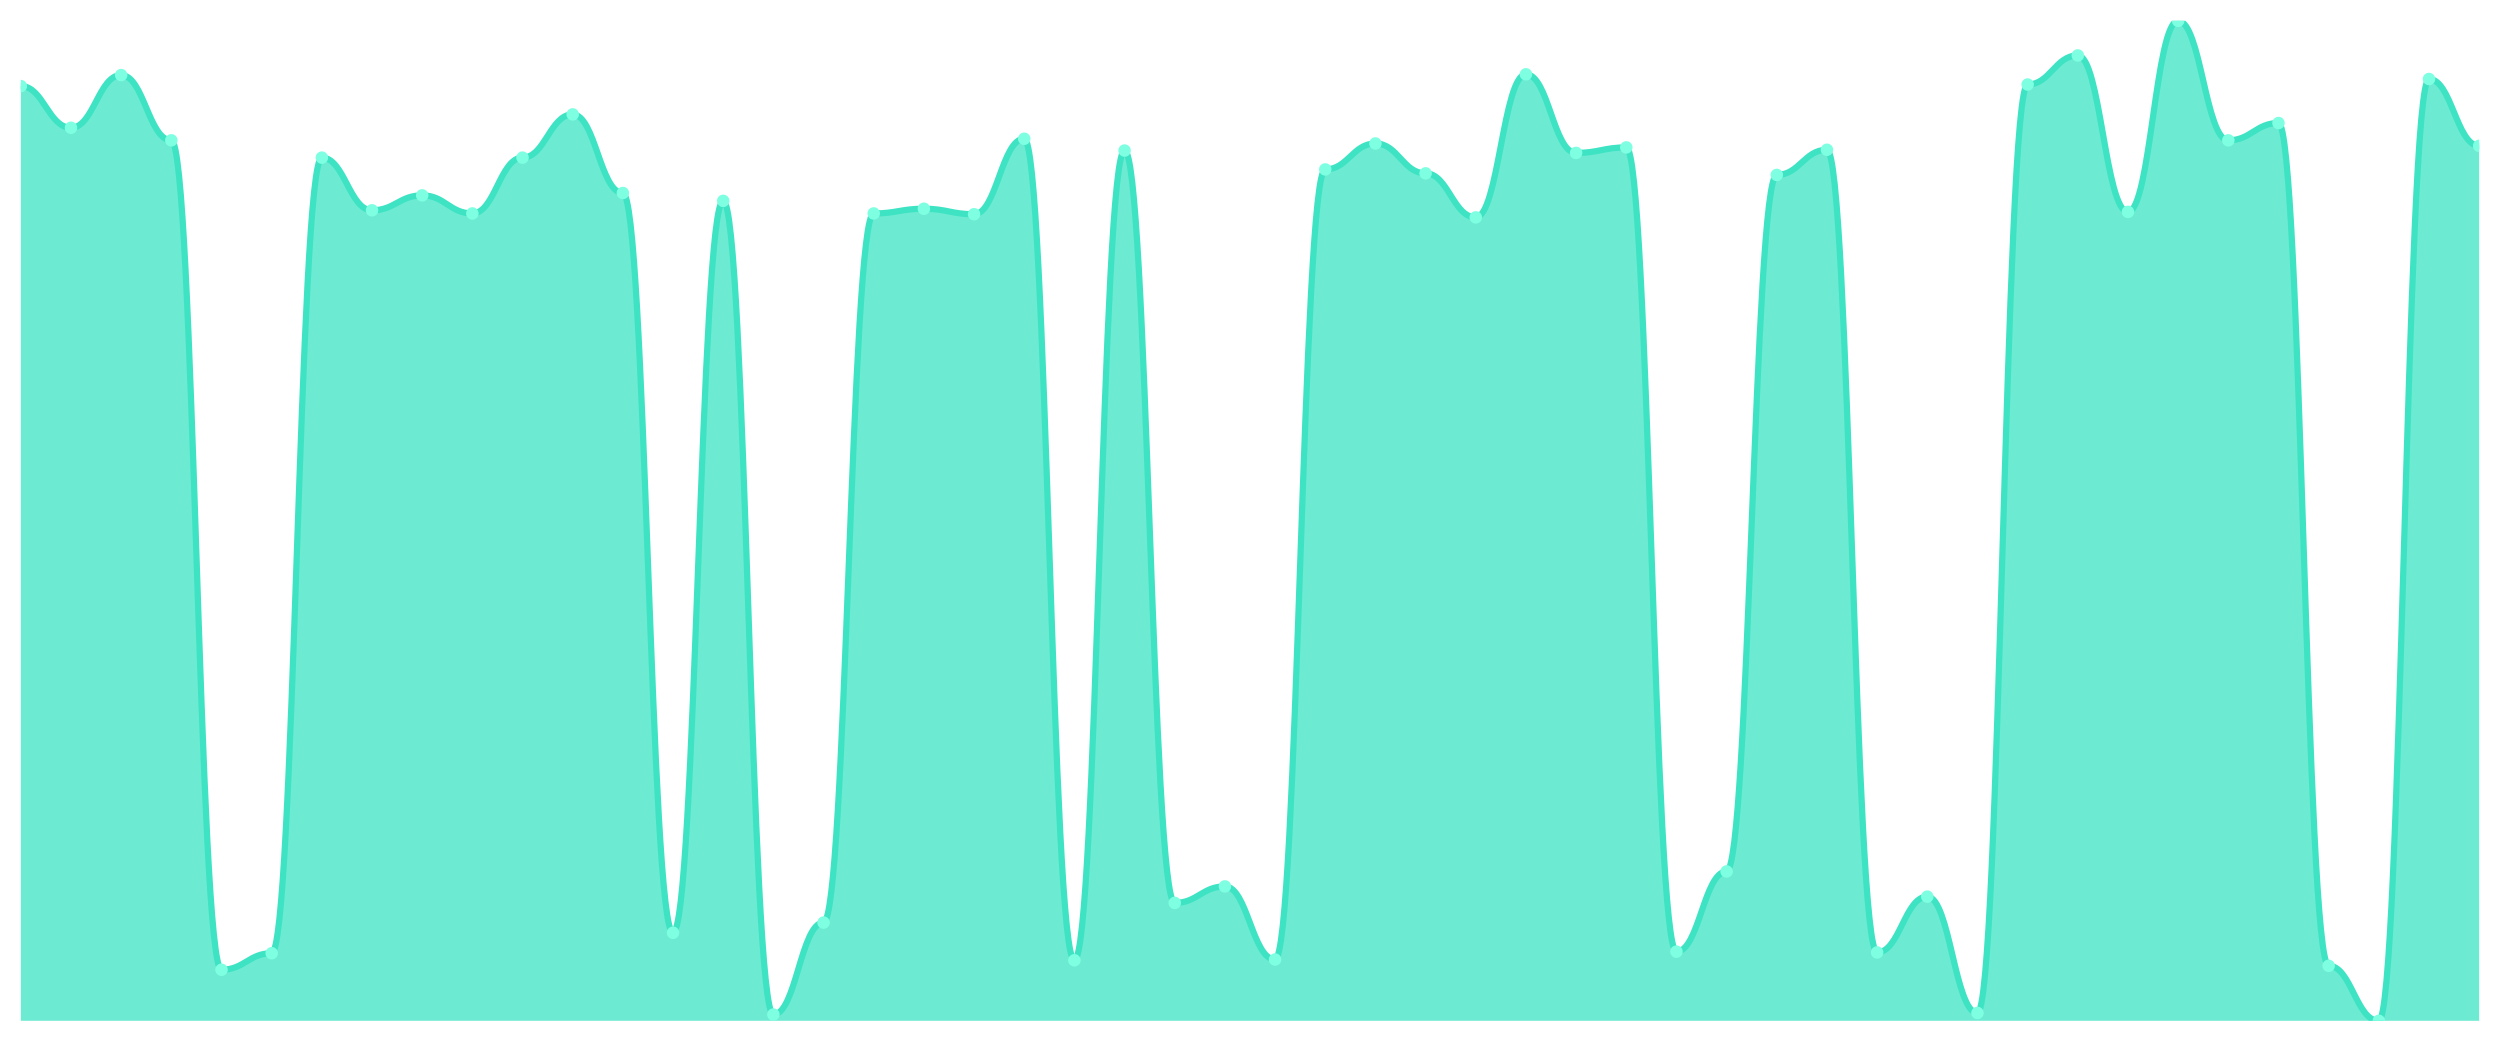
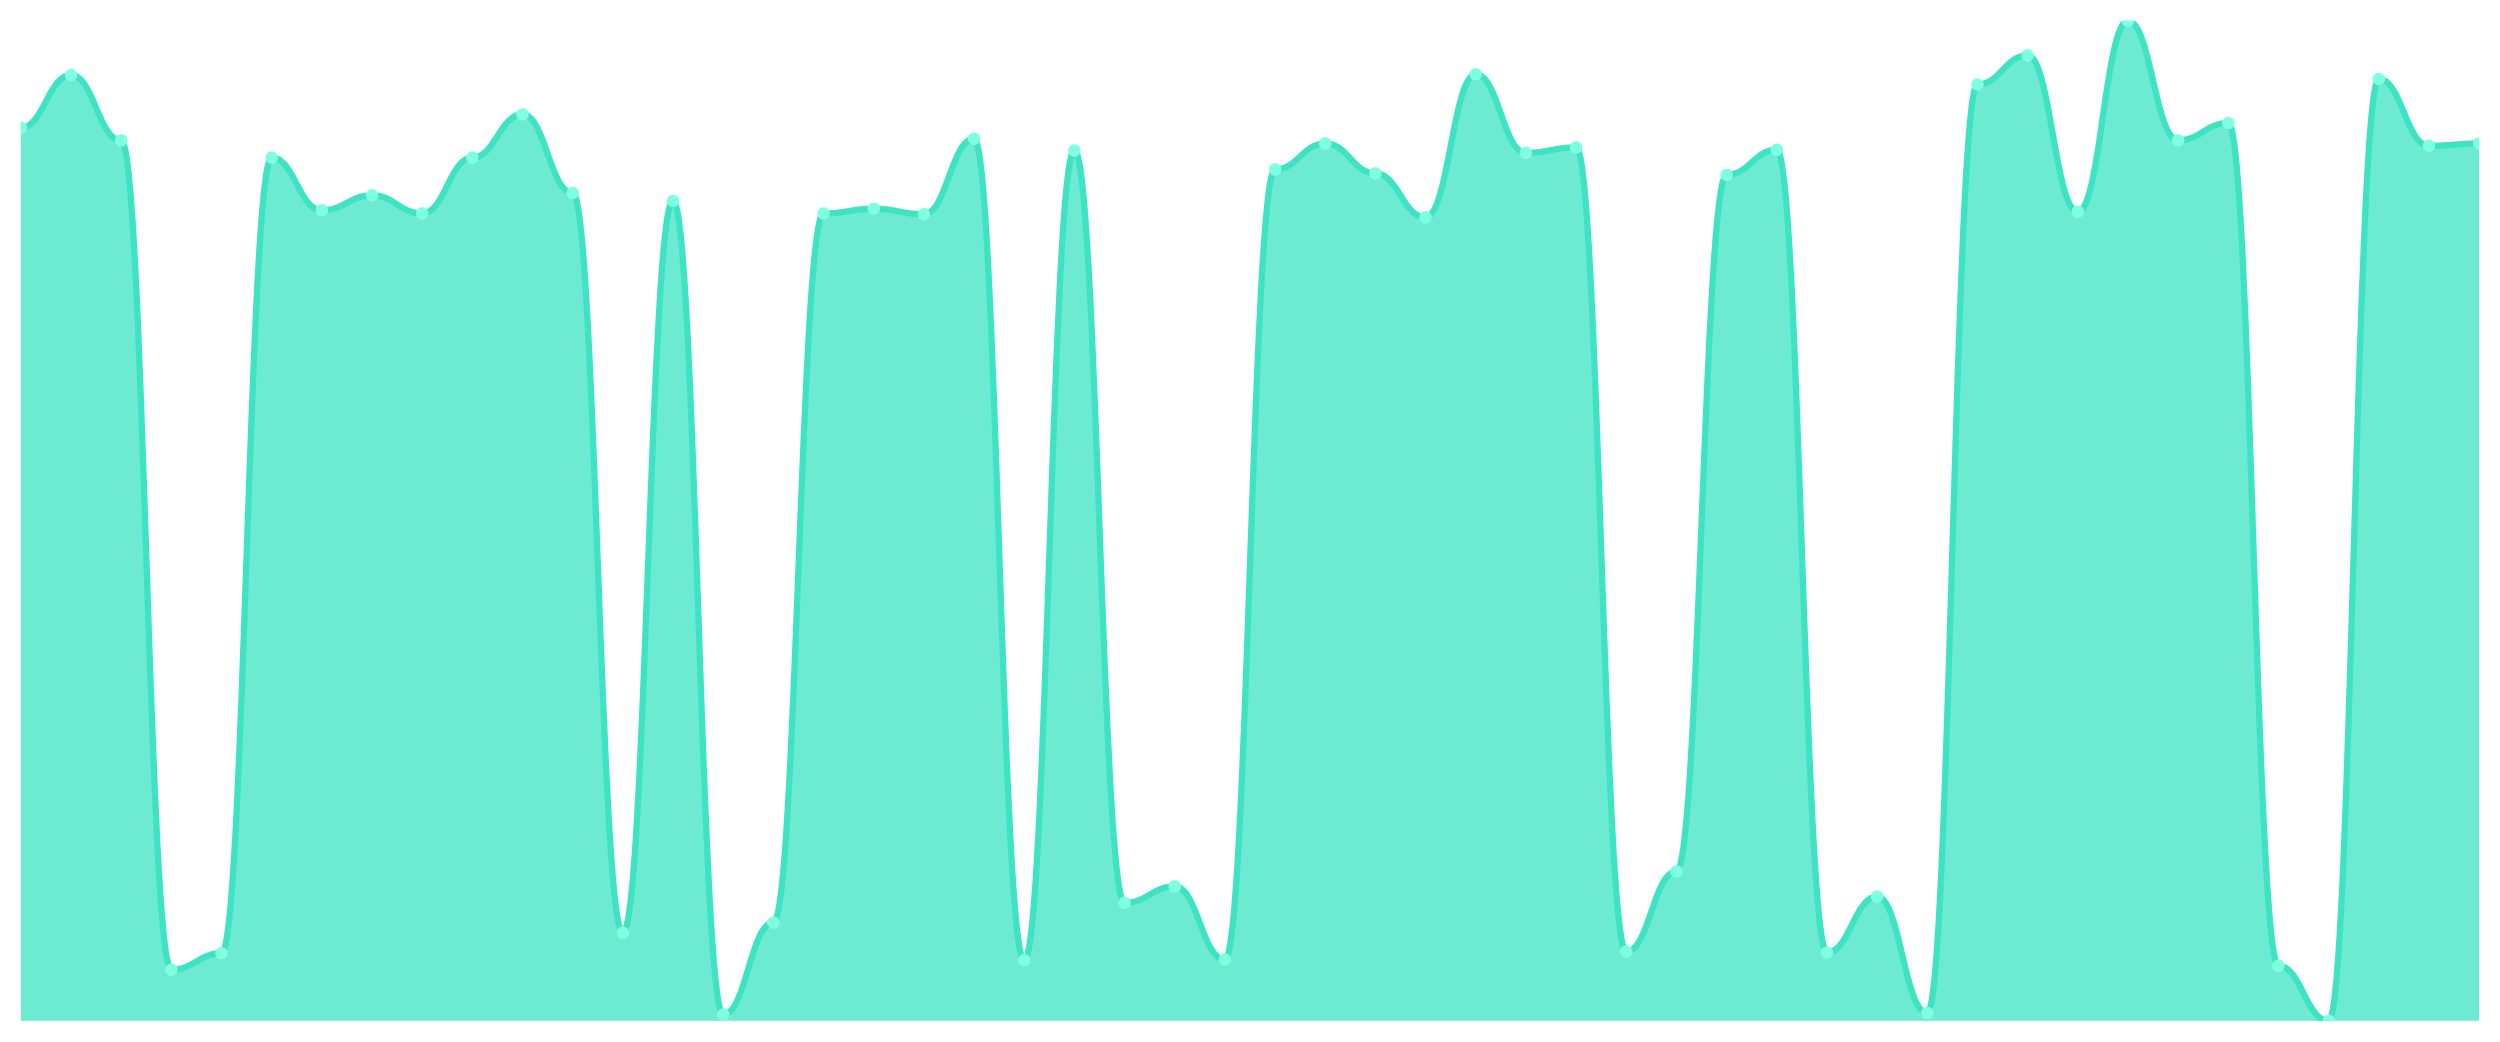
<svg xmlns="http://www.w3.org/2000/svg" viewBox="0 0 1200 500" width="1200" height="500">
  <defs>
    <clipPath id="c">
      <rect x="10" y="10" width="1180" height="480" />
    </clipPath>
  </defs>
  <rect width="1200" height="500" fill="none" />
  <g clip-path="url(#c)">
-     <path d="M 10,490 L 10,41.321 C 20.837,41.321 23.245,61.321 34.082,61.321 C 44.918,61.321 47.327,36.038 58.163,36.038 C 69,36.038 71.408,67.358 82.245,67.358 C 93.082,67.358 95.49,465.472 106.327,465.472 C 117.163,465.472 119.571,457.547 130.408,457.547 C 141.245,457.547 143.653,75.66 154.49,75.66 C 165.327,75.66 167.735,100.943 178.571,100.943 C 189.408,100.943 191.816,93.774 202.653,93.774 C 213.49,93.774 215.898,102.453 226.735,102.453 C 237.571,102.453 239.98,75.66 250.816,75.66 C 261.653,75.66 264.061,54.906 274.898,54.906 C 285.735,54.906 288.143,92.642 298.98,92.642 C 309.816,92.642 312.224,447.736 323.061,447.736 C 333.898,447.736 336.306,96.415 347.143,96.415 C 357.98,96.415 360.388,486.981 371.224,486.981 C 382.061,486.981 384.469,442.83 395.306,442.83 C 406.143,442.83 408.551,102.453 419.388,102.453 C 430.224,102.453 432.633,100.189 443.469,100.189 C 454.306,100.189 456.714,102.83 467.551,102.83 C 478.388,102.83 480.796,66.604 491.633,66.604 C 502.469,66.604 504.878,460.943 515.714,460.943 C 526.551,460.943 528.959,72.264 539.796,72.264 C 550.633,72.264 553.041,433.396 563.878,433.396 C 574.714,433.396 577.122,425.472 587.959,425.472 C 598.796,425.472 601.204,460.566 612.041,460.566 C 622.878,460.566 625.286,81.321 636.122,81.321 C 646.959,81.321 649.367,68.868 660.204,68.868 C 671.041,68.868 673.449,83.208 684.286,83.208 C 695.122,83.208 697.531,104.34 708.367,104.34 C 719.204,104.34 721.612,35.66 732.449,35.66 C 743.286,35.66 745.694,73.396 756.531,73.396 C 767.367,73.396 769.776,70.755 780.612,70.755 C 791.449,70.755 793.857,456.792 804.694,456.792 C 815.531,456.792 817.939,418.302 828.776,418.302 C 839.612,418.302 842.02,83.962 852.857,83.962 C 863.694,83.962 866.102,71.887 876.939,71.887 C 887.776,71.887 890.184,457.17 901.02,457.17 C 911.857,457.17 914.265,430.377 925.102,430.377 C 935.939,430.377 938.347,486.226 949.184,486.226 C 960.02,486.226 962.429,40.566 973.265,40.566 C 984.102,40.566 986.51,26.604 997.347,26.604 C 1008.184,26.604 1010.592,101.698 1021.429,101.698 C 1032.265,101.698 1034.673,10 1045.51,10 C 1056.347,10 1058.755,67.358 1069.592,67.358 C 1080.429,67.358 1082.837,59.057 1093.673,59.057 C 1104.51,59.057 1106.918,463.585 1117.755,463.585 C 1128.592,463.585 1131,490 1141.837,490 C 1152.673,490 1155.082,37.925 1165.918,37.925 C 1176.755,37.925 1179.163,70 1190,70 L 1190,490 Z" fill="rgba(61,227,195,0.75)" />
-     <path d="M 10,41.321 C 20.837,41.321 23.245,61.321 34.082,61.321 C 44.918,61.321 47.327,36.038 58.163,36.038 C 69,36.038 71.408,67.358 82.245,67.358 C 93.082,67.358 95.49,465.472 106.327,465.472 C 117.163,465.472 119.571,457.547 130.408,457.547 C 141.245,457.547 143.653,75.66 154.49,75.66 C 165.327,75.66 167.735,100.943 178.571,100.943 C 189.408,100.943 191.816,93.774 202.653,93.774 C 213.49,93.774 215.898,102.453 226.735,102.453 C 237.571,102.453 239.98,75.66 250.816,75.66 C 261.653,75.66 264.061,54.906 274.898,54.906 C 285.735,54.906 288.143,92.642 298.98,92.642 C 309.816,92.642 312.224,447.736 323.061,447.736 C 333.898,447.736 336.306,96.415 347.143,96.415 C 357.98,96.415 360.388,486.981 371.224,486.981 C 382.061,486.981 384.469,442.83 395.306,442.83 C 406.143,442.83 408.551,102.453 419.388,102.453 C 430.224,102.453 432.633,100.189 443.469,100.189 C 454.306,100.189 456.714,102.83 467.551,102.83 C 478.388,102.83 480.796,66.604 491.633,66.604 C 502.469,66.604 504.878,460.943 515.714,460.943 C 526.551,460.943 528.959,72.264 539.796,72.264 C 550.633,72.264 553.041,433.396 563.878,433.396 C 574.714,433.396 577.122,425.472 587.959,425.472 C 598.796,425.472 601.204,460.566 612.041,460.566 C 622.878,460.566 625.286,81.321 636.122,81.321 C 646.959,81.321 649.367,68.868 660.204,68.868 C 671.041,68.868 673.449,83.208 684.286,83.208 C 695.122,83.208 697.531,104.34 708.367,104.34 C 719.204,104.34 721.612,35.66 732.449,35.66 C 743.286,35.66 745.694,73.396 756.531,73.396 C 767.367,73.396 769.776,70.755 780.612,70.755 C 791.449,70.755 793.857,456.792 804.694,456.792 C 815.531,456.792 817.939,418.302 828.776,418.302 C 839.612,418.302 842.02,83.962 852.857,83.962 C 863.694,83.962 866.102,71.887 876.939,71.887 C 887.776,71.887 890.184,457.17 901.02,457.17 C 911.857,457.17 914.265,430.377 925.102,430.377 C 935.939,430.377 938.347,486.226 949.184,486.226 C 960.02,486.226 962.429,40.566 973.265,40.566 C 984.102,40.566 986.51,26.604 997.347,26.604 C 1008.184,26.604 1010.592,101.698 1021.429,101.698 C 1032.265,101.698 1034.673,10 1045.51,10 C 1056.347,10 1058.755,67.358 1069.592,67.358 C 1080.429,67.358 1082.837,59.057 1093.673,59.057 C 1104.51,59.057 1106.918,463.585 1117.755,463.585 C 1128.592,463.585 1131,490 1141.837,490 C 1152.673,490 1155.082,37.925 1165.918,37.925 C 1176.755,37.925 1179.163,70 1190,70" fill="none" stroke="#3de3c3" stroke-width="3" stroke-linecap="round" stroke-linejoin="round" />
-     <circle cx="10" cy="41.321" r="3" fill="#7fffe1" />
-     <circle cx="34.082" cy="61.321" r="3" fill="#7fffe1" />
-     <circle cx="58.163" cy="36.038" r="3" fill="#7fffe1" />
-     <circle cx="82.245" cy="67.358" r="3" fill="#7fffe1" />
-     <circle cx="106.327" cy="465.472" r="3" fill="#7fffe1" />
-     <circle cx="130.408" cy="457.547" r="3" fill="#7fffe1" />
-     <circle cx="154.49" cy="75.66" r="3" fill="#7fffe1" />
-     <circle cx="178.571" cy="100.943" r="3" fill="#7fffe1" />
-     <circle cx="202.653" cy="93.774" r="3" fill="#7fffe1" />
-     <circle cx="226.735" cy="102.453" r="3" fill="#7fffe1" />
-     <circle cx="250.816" cy="75.66" r="3" fill="#7fffe1" />
-     <circle cx="274.898" cy="54.906" r="3" fill="#7fffe1" />
-     <circle cx="298.98" cy="92.642" r="3" fill="#7fffe1" />
-     <circle cx="323.061" cy="447.736" r="3" fill="#7fffe1" />
-     <circle cx="347.143" cy="96.415" r="3" fill="#7fffe1" />
-     <circle cx="371.224" cy="486.981" r="3" fill="#7fffe1" />
-     <circle cx="395.306" cy="442.83" r="3" fill="#7fffe1" />
-     <circle cx="419.388" cy="102.453" r="3" fill="#7fffe1" />
-     <circle cx="443.469" cy="100.189" r="3" fill="#7fffe1" />
-     <circle cx="467.551" cy="102.83" r="3" fill="#7fffe1" />
-     <circle cx="491.633" cy="66.604" r="3" fill="#7fffe1" />
-     <circle cx="515.714" cy="460.943" r="3" fill="#7fffe1" />
-     <circle cx="539.796" cy="72.264" r="3" fill="#7fffe1" />
-     <circle cx="563.878" cy="433.396" r="3" fill="#7fffe1" />
-     <circle cx="587.959" cy="425.472" r="3" fill="#7fffe1" />
-     <circle cx="612.041" cy="460.566" r="3" fill="#7fffe1" />
-     <circle cx="636.122" cy="81.321" r="3" fill="#7fffe1" />
-     <circle cx="660.204" cy="68.868" r="3" fill="#7fffe1" />
-     <circle cx="684.286" cy="83.208" r="3" fill="#7fffe1" />
-     <circle cx="708.367" cy="104.34" r="3" fill="#7fffe1" />
-     <circle cx="732.449" cy="35.66" r="3" fill="#7fffe1" />
-     <circle cx="756.531" cy="73.396" r="3" fill="#7fffe1" />
-     <circle cx="780.612" cy="70.755" r="3" fill="#7fffe1" />
-     <circle cx="804.694" cy="456.792" r="3" fill="#7fffe1" />
-     <circle cx="828.776" cy="418.302" r="3" fill="#7fffe1" />
-     <circle cx="852.857" cy="83.962" r="3" fill="#7fffe1" />
-     <circle cx="876.939" cy="71.887" r="3" fill="#7fffe1" />
-     <circle cx="901.02" cy="457.17" r="3" fill="#7fffe1" />
-     <circle cx="925.102" cy="430.377" r="3" fill="#7fffe1" />
-     <circle cx="949.184" cy="486.226" r="3" fill="#7fffe1" />
-     <circle cx="973.265" cy="40.566" r="3" fill="#7fffe1" />
-     <circle cx="997.347" cy="26.604" r="3" fill="#7fffe1" />
-     <circle cx="1021.429" cy="101.698" r="3" fill="#7fffe1" />
-     <circle cx="1045.51" cy="10" r="3" fill="#7fffe1" />
-     <circle cx="1069.592" cy="67.358" r="3" fill="#7fffe1" />
-     <circle cx="1093.673" cy="59.057" r="3" fill="#7fffe1" />
-     <circle cx="1117.755" cy="463.585" r="3" fill="#7fffe1" />
-     <circle cx="1141.837" cy="490" r="3" fill="#7fffe1" />
-     <circle cx="1165.918" cy="37.925" r="3" fill="#7fffe1" />
-     <circle cx="1190" cy="70" r="3" fill="#7fffe1" />
+     <path d="M 10,490 L 10,61.321 C 20.837,61.321 23.245,36.038 34.082,36.038 C 44.918,36.038 47.327,67.358 58.163,67.358 C 69,67.358 71.408,465.472 82.245,465.472 C 93.082,465.472 95.49,457.547 106.327,457.547 C 117.163,457.547 119.571,75.66 130.408,75.66 C 141.245,75.66 143.653,100.943 154.49,100.943 C 165.327,100.943 167.735,93.774 178.571,93.774 C 189.408,93.774 191.816,102.453 202.653,102.453 C 213.49,102.453 215.898,75.66 226.735,75.66 C 237.571,75.66 239.98,54.906 250.816,54.906 C 261.653,54.906 264.061,92.642 274.898,92.642 C 285.735,92.642 288.143,447.736 298.98,447.736 C 309.816,447.736 312.224,96.415 323.061,96.415 C 333.898,96.415 336.306,486.981 347.143,486.981 C 357.98,486.981 360.388,442.83 371.224,442.83 C 382.061,442.83 384.469,102.453 395.306,102.453 C 406.143,102.453 408.551,100.189 419.388,100.189 C 430.224,100.189 432.633,102.83 443.469,102.83 C 454.306,102.83 456.714,66.604 467.551,66.604 C 478.388,66.604 480.796,460.943 491.633,460.943 C 502.469,460.943 504.878,72.264 515.714,72.264 C 526.551,72.264 528.959,433.396 539.796,433.396 C 550.633,433.396 553.041,425.472 563.878,425.472 C 574.714,425.472 577.122,460.566 587.959,460.566 C 598.796,460.566 601.204,81.321 612.041,81.321 C 622.878,81.321 625.286,68.868 636.122,68.868 C 646.959,68.868 649.367,83.208 660.204,83.208 C 671.041,83.208 673.449,104.34 684.286,104.34 C 695.122,104.34 697.531,35.66 708.367,35.66 C 719.204,35.66 721.612,73.396 732.449,73.396 C 743.286,73.396 745.694,70.755 756.531,70.755 C 767.367,70.755 769.776,456.792 780.612,456.792 C 791.449,456.792 793.857,418.302 804.694,418.302 C 815.531,418.302 817.939,83.962 828.776,83.962 C 839.612,83.962 842.02,71.887 852.857,71.887 C 863.694,71.887 866.102,457.17 876.939,457.17 C 887.776,457.17 890.184,430.377 901.02,430.377 C 911.857,430.377 914.265,486.226 925.102,486.226 C 935.939,486.226 938.347,40.566 949.184,40.566 C 960.02,40.566 962.429,26.604 973.265,26.604 C 984.102,26.604 986.51,101.698 997.347,101.698 C 1008.184,101.698 1010.592,10 1021.429,10 C 1032.265,10 1034.673,67.358 1045.51,67.358 C 1056.347,67.358 1058.755,59.057 1069.592,59.057 C 1080.429,59.057 1082.837,463.585 1093.673,463.585 C 1104.51,463.585 1106.918,490 1117.755,490 C 1128.592,490 1131,37.925 1141.837,37.925 C 1152.673,37.925 1155.082,70 1165.918,70 C 1176.755,70 1179.163,68.868 1190,68.868 L 1190,490 Z" fill="rgba(61,227,195,0.75)" />
+     <path d="M 10,61.321 C 20.837,61.321 23.245,36.038 34.082,36.038 C 44.918,36.038 47.327,67.358 58.163,67.358 C 69,67.358 71.408,465.472 82.245,465.472 C 93.082,465.472 95.49,457.547 106.327,457.547 C 117.163,457.547 119.571,75.66 130.408,75.66 C 141.245,75.66 143.653,100.943 154.49,100.943 C 165.327,100.943 167.735,93.774 178.571,93.774 C 189.408,93.774 191.816,102.453 202.653,102.453 C 213.49,102.453 215.898,75.66 226.735,75.66 C 237.571,75.66 239.98,54.906 250.816,54.906 C 261.653,54.906 264.061,92.642 274.898,92.642 C 285.735,92.642 288.143,447.736 298.98,447.736 C 309.816,447.736 312.224,96.415 323.061,96.415 C 333.898,96.415 336.306,486.981 347.143,486.981 C 357.98,486.981 360.388,442.83 371.224,442.83 C 382.061,442.83 384.469,102.453 395.306,102.453 C 406.143,102.453 408.551,100.189 419.388,100.189 C 430.224,100.189 432.633,102.83 443.469,102.83 C 454.306,102.83 456.714,66.604 467.551,66.604 C 478.388,66.604 480.796,460.943 491.633,460.943 C 502.469,460.943 504.878,72.264 515.714,72.264 C 526.551,72.264 528.959,433.396 539.796,433.396 C 550.633,433.396 553.041,425.472 563.878,425.472 C 574.714,425.472 577.122,460.566 587.959,460.566 C 598.796,460.566 601.204,81.321 612.041,81.321 C 622.878,81.321 625.286,68.868 636.122,68.868 C 646.959,68.868 649.367,83.208 660.204,83.208 C 671.041,83.208 673.449,104.34 684.286,104.34 C 695.122,104.34 697.531,35.66 708.367,35.66 C 719.204,35.66 721.612,73.396 732.449,73.396 C 743.286,73.396 745.694,70.755 756.531,70.755 C 767.367,70.755 769.776,456.792 780.612,456.792 C 791.449,456.792 793.857,418.302 804.694,418.302 C 815.531,418.302 817.939,83.962 828.776,83.962 C 839.612,83.962 842.02,71.887 852.857,71.887 C 863.694,71.887 866.102,457.17 876.939,457.17 C 887.776,457.17 890.184,430.377 901.02,430.377 C 911.857,430.377 914.265,486.226 925.102,486.226 C 935.939,486.226 938.347,40.566 949.184,40.566 C 960.02,40.566 962.429,26.604 973.265,26.604 C 984.102,26.604 986.51,101.698 997.347,101.698 C 1008.184,101.698 1010.592,10 1021.429,10 C 1032.265,10 1034.673,67.358 1045.51,67.358 C 1056.347,67.358 1058.755,59.057 1069.592,59.057 C 1080.429,59.057 1082.837,463.585 1093.673,463.585 C 1104.51,463.585 1106.918,490 1117.755,490 C 1128.592,490 1131,37.925 1141.837,37.925 C 1152.673,37.925 1155.082,70 1165.918,70 C 1176.755,70 1179.163,68.868 1190,68.868" fill="none" stroke="#3de3c3" stroke-width="3" stroke-linecap="round" stroke-linejoin="round" />
+     <circle cx="10" cy="61.321" r="3" fill="#7fffe1" />
+     <circle cx="34.082" cy="36.038" r="3" fill="#7fffe1" />
+     <circle cx="58.163" cy="67.358" r="3" fill="#7fffe1" />
+     <circle cx="82.245" cy="465.472" r="3" fill="#7fffe1" />
+     <circle cx="106.327" cy="457.547" r="3" fill="#7fffe1" />
+     <circle cx="130.408" cy="75.66" r="3" fill="#7fffe1" />
+     <circle cx="154.49" cy="100.943" r="3" fill="#7fffe1" />
+     <circle cx="178.571" cy="93.774" r="3" fill="#7fffe1" />
+     <circle cx="202.653" cy="102.453" r="3" fill="#7fffe1" />
+     <circle cx="226.735" cy="75.66" r="3" fill="#7fffe1" />
+     <circle cx="250.816" cy="54.906" r="3" fill="#7fffe1" />
+     <circle cx="274.898" cy="92.642" r="3" fill="#7fffe1" />
+     <circle cx="298.98" cy="447.736" r="3" fill="#7fffe1" />
+     <circle cx="323.061" cy="96.415" r="3" fill="#7fffe1" />
+     <circle cx="347.143" cy="486.981" r="3" fill="#7fffe1" />
+     <circle cx="371.224" cy="442.83" r="3" fill="#7fffe1" />
+     <circle cx="395.306" cy="102.453" r="3" fill="#7fffe1" />
+     <circle cx="419.388" cy="100.189" r="3" fill="#7fffe1" />
+     <circle cx="443.469" cy="102.83" r="3" fill="#7fffe1" />
+     <circle cx="467.551" cy="66.604" r="3" fill="#7fffe1" />
+     <circle cx="491.633" cy="460.943" r="3" fill="#7fffe1" />
+     <circle cx="515.714" cy="72.264" r="3" fill="#7fffe1" />
+     <circle cx="539.796" cy="433.396" r="3" fill="#7fffe1" />
+     <circle cx="563.878" cy="425.472" r="3" fill="#7fffe1" />
+     <circle cx="587.959" cy="460.566" r="3" fill="#7fffe1" />
+     <circle cx="612.041" cy="81.321" r="3" fill="#7fffe1" />
+     <circle cx="636.122" cy="68.868" r="3" fill="#7fffe1" />
+     <circle cx="660.204" cy="83.208" r="3" fill="#7fffe1" />
+     <circle cx="684.286" cy="104.34" r="3" fill="#7fffe1" />
+     <circle cx="708.367" cy="35.66" r="3" fill="#7fffe1" />
+     <circle cx="732.449" cy="73.396" r="3" fill="#7fffe1" />
+     <circle cx="756.531" cy="70.755" r="3" fill="#7fffe1" />
+     <circle cx="780.612" cy="456.792" r="3" fill="#7fffe1" />
+     <circle cx="804.694" cy="418.302" r="3" fill="#7fffe1" />
+     <circle cx="828.776" cy="83.962" r="3" fill="#7fffe1" />
+     <circle cx="852.857" cy="71.887" r="3" fill="#7fffe1" />
+     <circle cx="876.939" cy="457.17" r="3" fill="#7fffe1" />
+     <circle cx="901.02" cy="430.377" r="3" fill="#7fffe1" />
+     <circle cx="925.102" cy="486.226" r="3" fill="#7fffe1" />
+     <circle cx="949.184" cy="40.566" r="3" fill="#7fffe1" />
+     <circle cx="973.265" cy="26.604" r="3" fill="#7fffe1" />
+     <circle cx="997.347" cy="101.698" r="3" fill="#7fffe1" />
+     <circle cx="1021.429" cy="10" r="3" fill="#7fffe1" />
+     <circle cx="1045.51" cy="67.358" r="3" fill="#7fffe1" />
+     <circle cx="1069.592" cy="59.057" r="3" fill="#7fffe1" />
+     <circle cx="1093.673" cy="463.585" r="3" fill="#7fffe1" />
+     <circle cx="1117.755" cy="490" r="3" fill="#7fffe1" />
+     <circle cx="1141.837" cy="37.925" r="3" fill="#7fffe1" />
+     <circle cx="1165.918" cy="70" r="3" fill="#7fffe1" />
+     <circle cx="1190" cy="68.868" r="3" fill="#7fffe1" />
  </g>
</svg>
